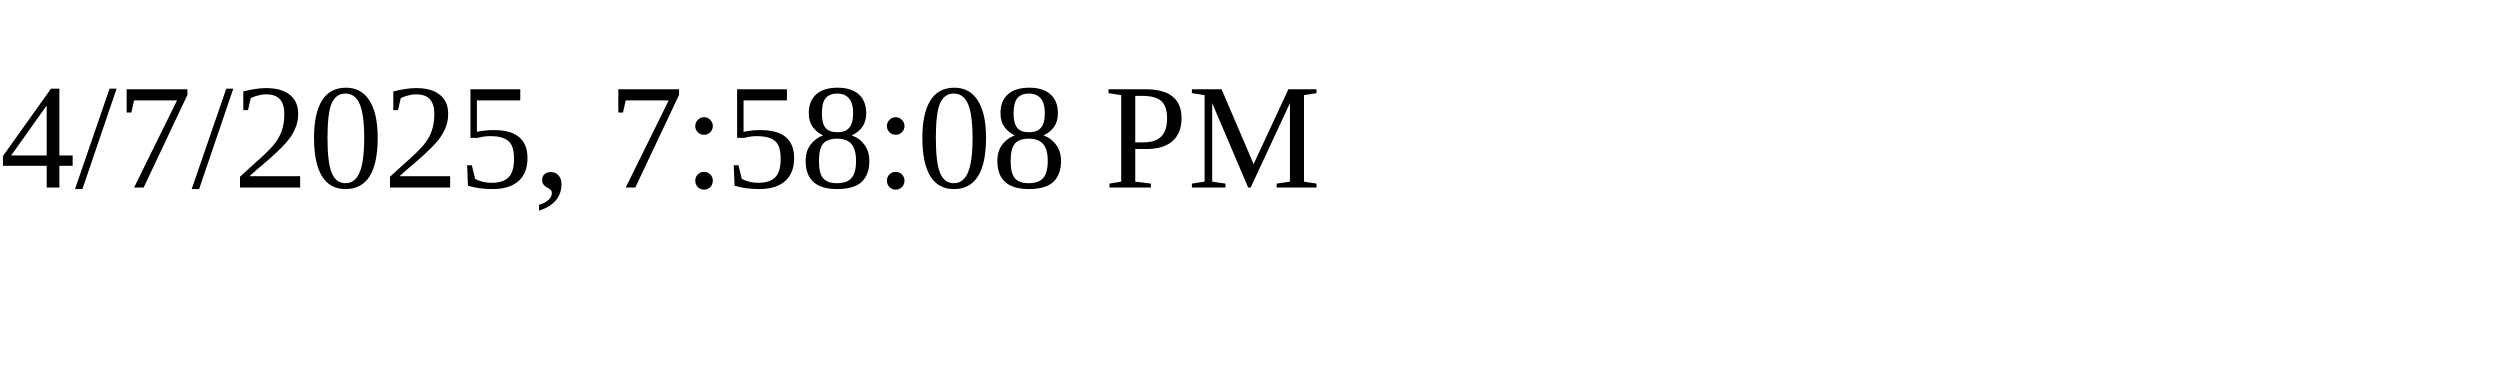
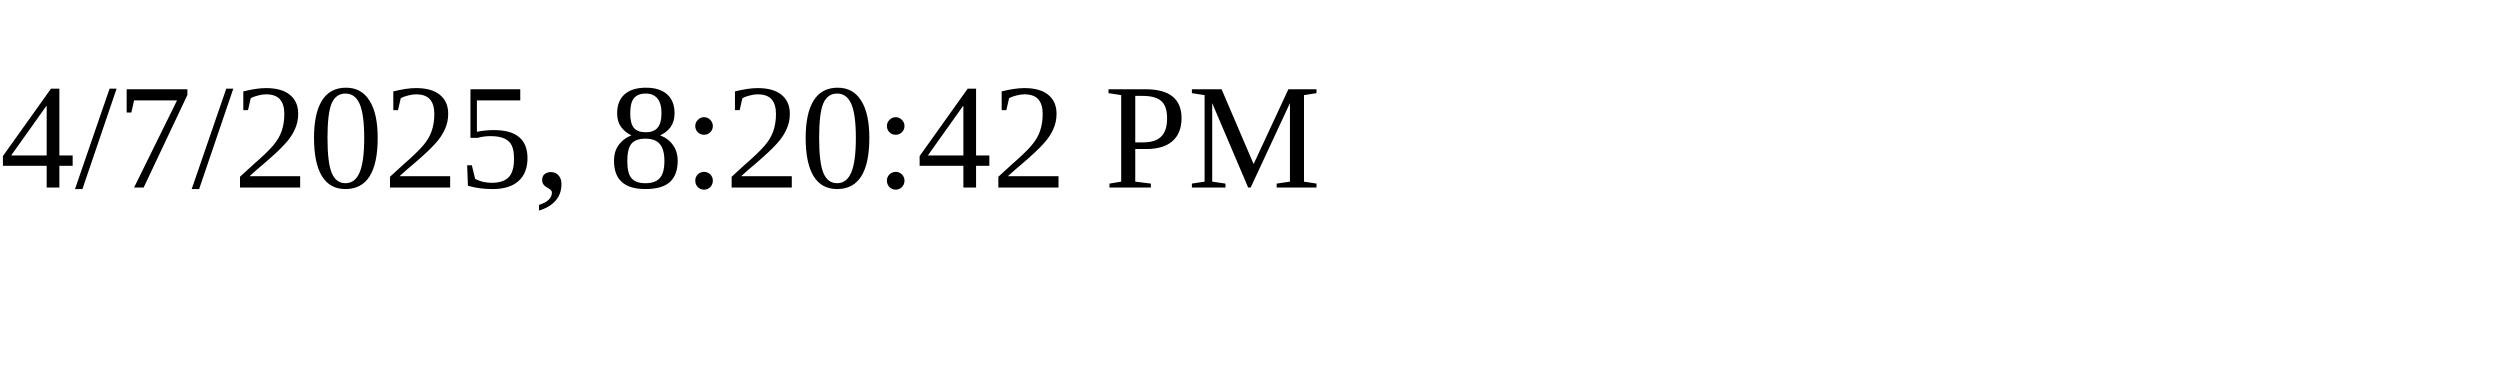
<svg xmlns="http://www.w3.org/2000/svg" height="30" width="200">
-   <text x="0" y="15">4/7/2025, 7:58:08 PM</text>
+   <text x="0" y="15">4/7/2025, 8:20:42 PM</text>
</svg>
